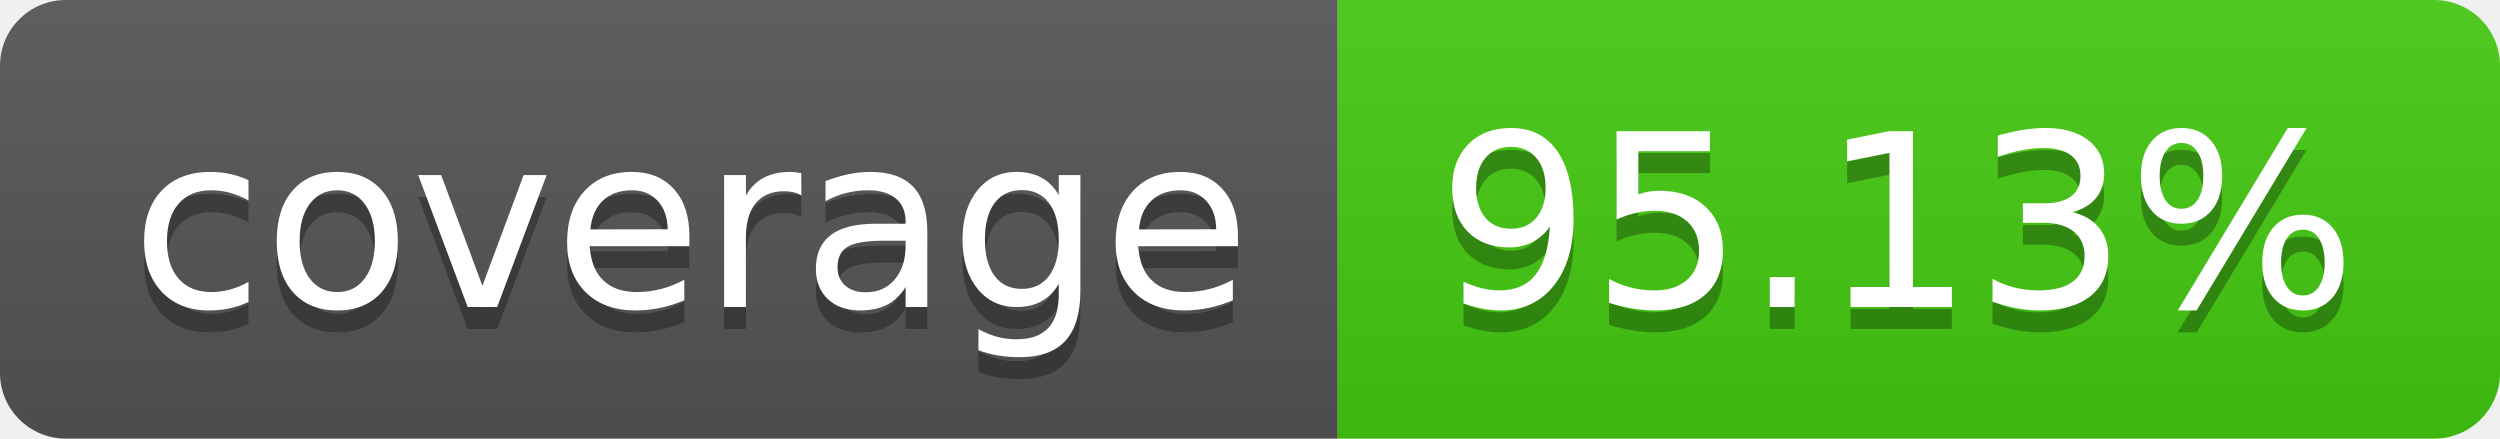
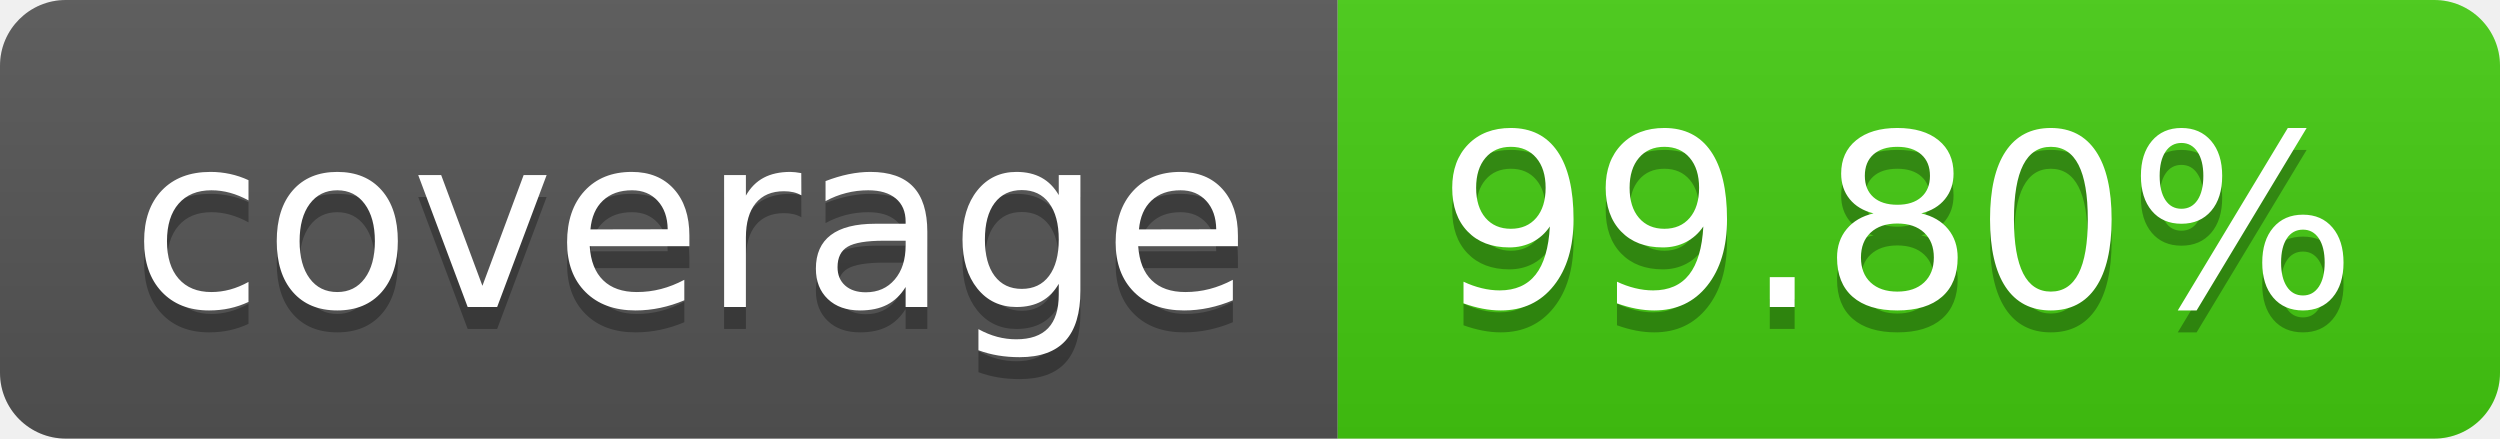
- <svg xmlns="http://www.w3.org/2000/svg" width="114" height="20" role="img" aria-label="coverage: 95.13%">
+ <svg xmlns="http://www.w3.org/2000/svg" width="114" height="20" role="img" aria-label="coverage: 99.80%">
  <linearGradient id="s" x2="0" y2="100%">
    <stop offset="0" stop-color="#bbb" stop-opacity=".1" />
    <stop offset="1" stop-opacity=".1" />
  </linearGradient>
  <clipPath id="r">
    <rect width="114" height="20" rx="3" fill="#fff" />
  </clipPath>
  <g clip-path="url(#r)">
    <rect width="61" height="20" fill="#555" />
    <rect x="61" width="53" height="20" fill="#4c1" />
    <rect width="114" height="20" fill="url(#s)" />
  </g>
  <g fill="#fff" text-anchor="middle" font-family="Verdana,Geneva,DejaVu Sans,sans-serif" text-rendering="geometricPrecision" font-size="110">
    <text aria-hidden="true" x="315" y="150" fill="#010101" fill-opacity=".3" transform="scale(.1)" textLength="510">coverage</text>
    <text x="315" y="140" transform="scale(.1)" fill="#fff" textLength="510">coverage</text>
-     <text aria-hidden="true" x="865" y="150" fill="#010101" fill-opacity=".3" transform="scale(.1)" textLength="430">95.13%</text>
-     <text x="865" y="140" transform="scale(.1)" fill="#fff" textLength="430">95.13%</text>
+     <text aria-hidden="true" x="865" y="150" fill="#010101" fill-opacity=".3" transform="scale(.1)" textLength="430">99.80%</text>
+     <text x="865" y="140" transform="scale(.1)" fill="#fff" textLength="430">99.80%</text>
  </g>
</svg>
